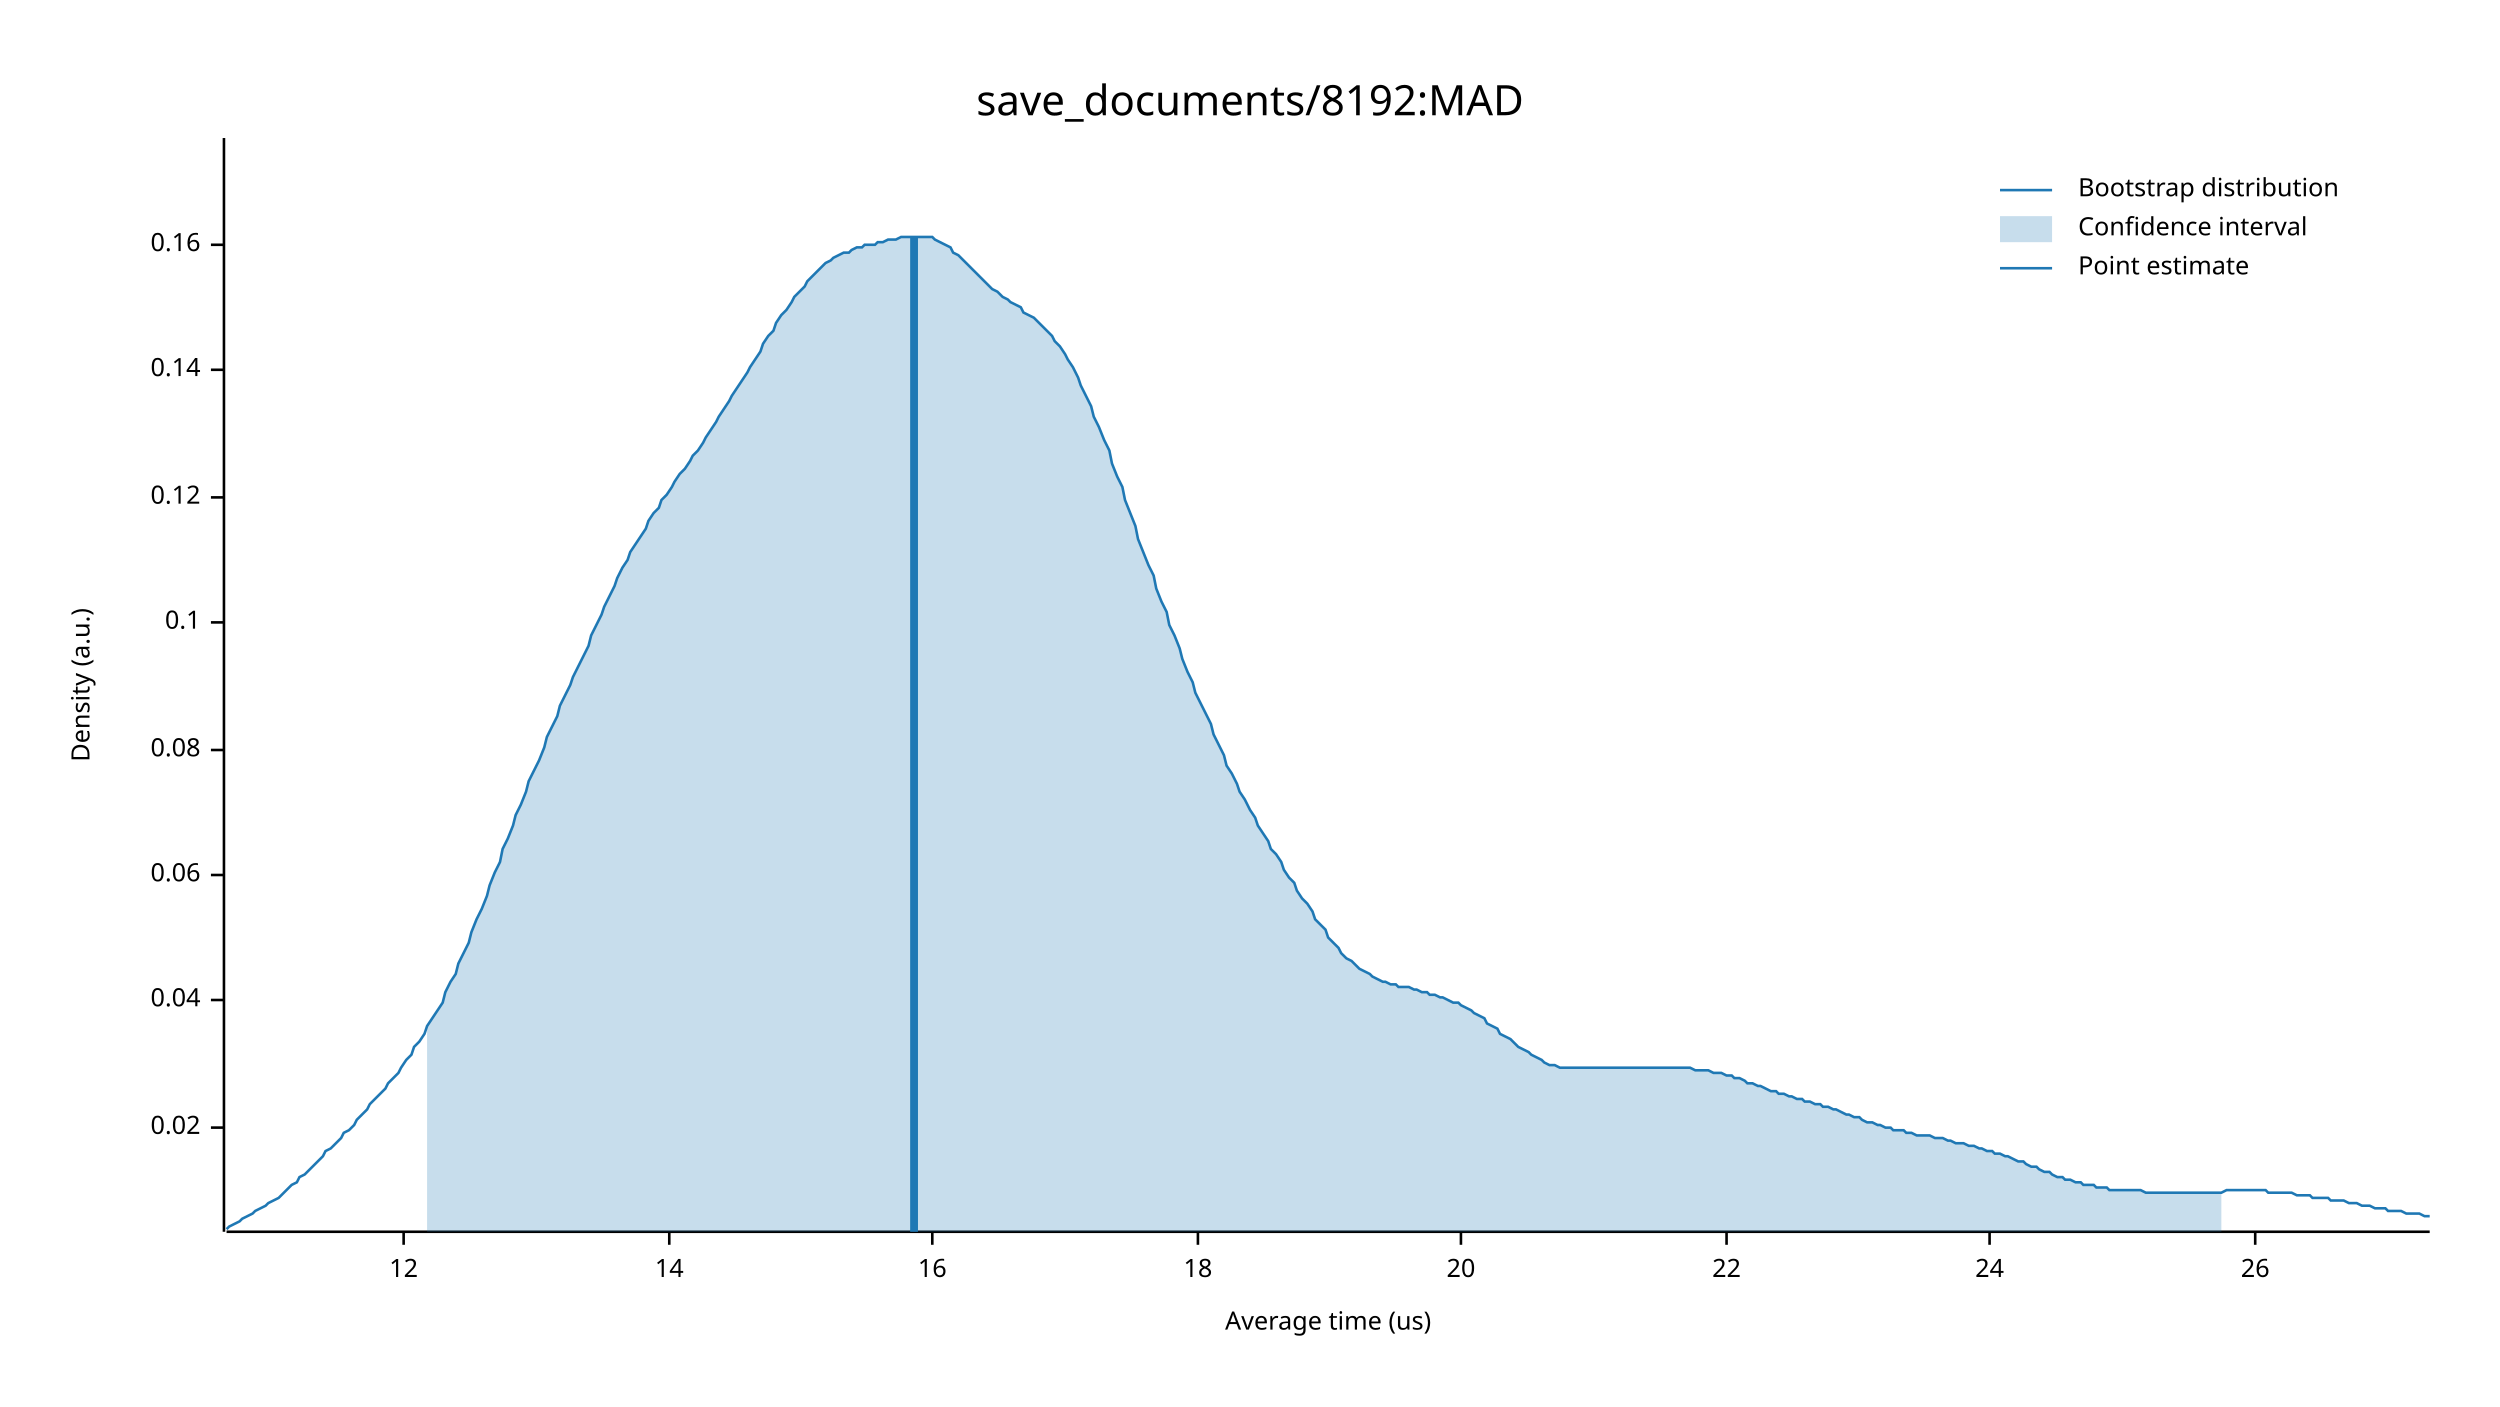
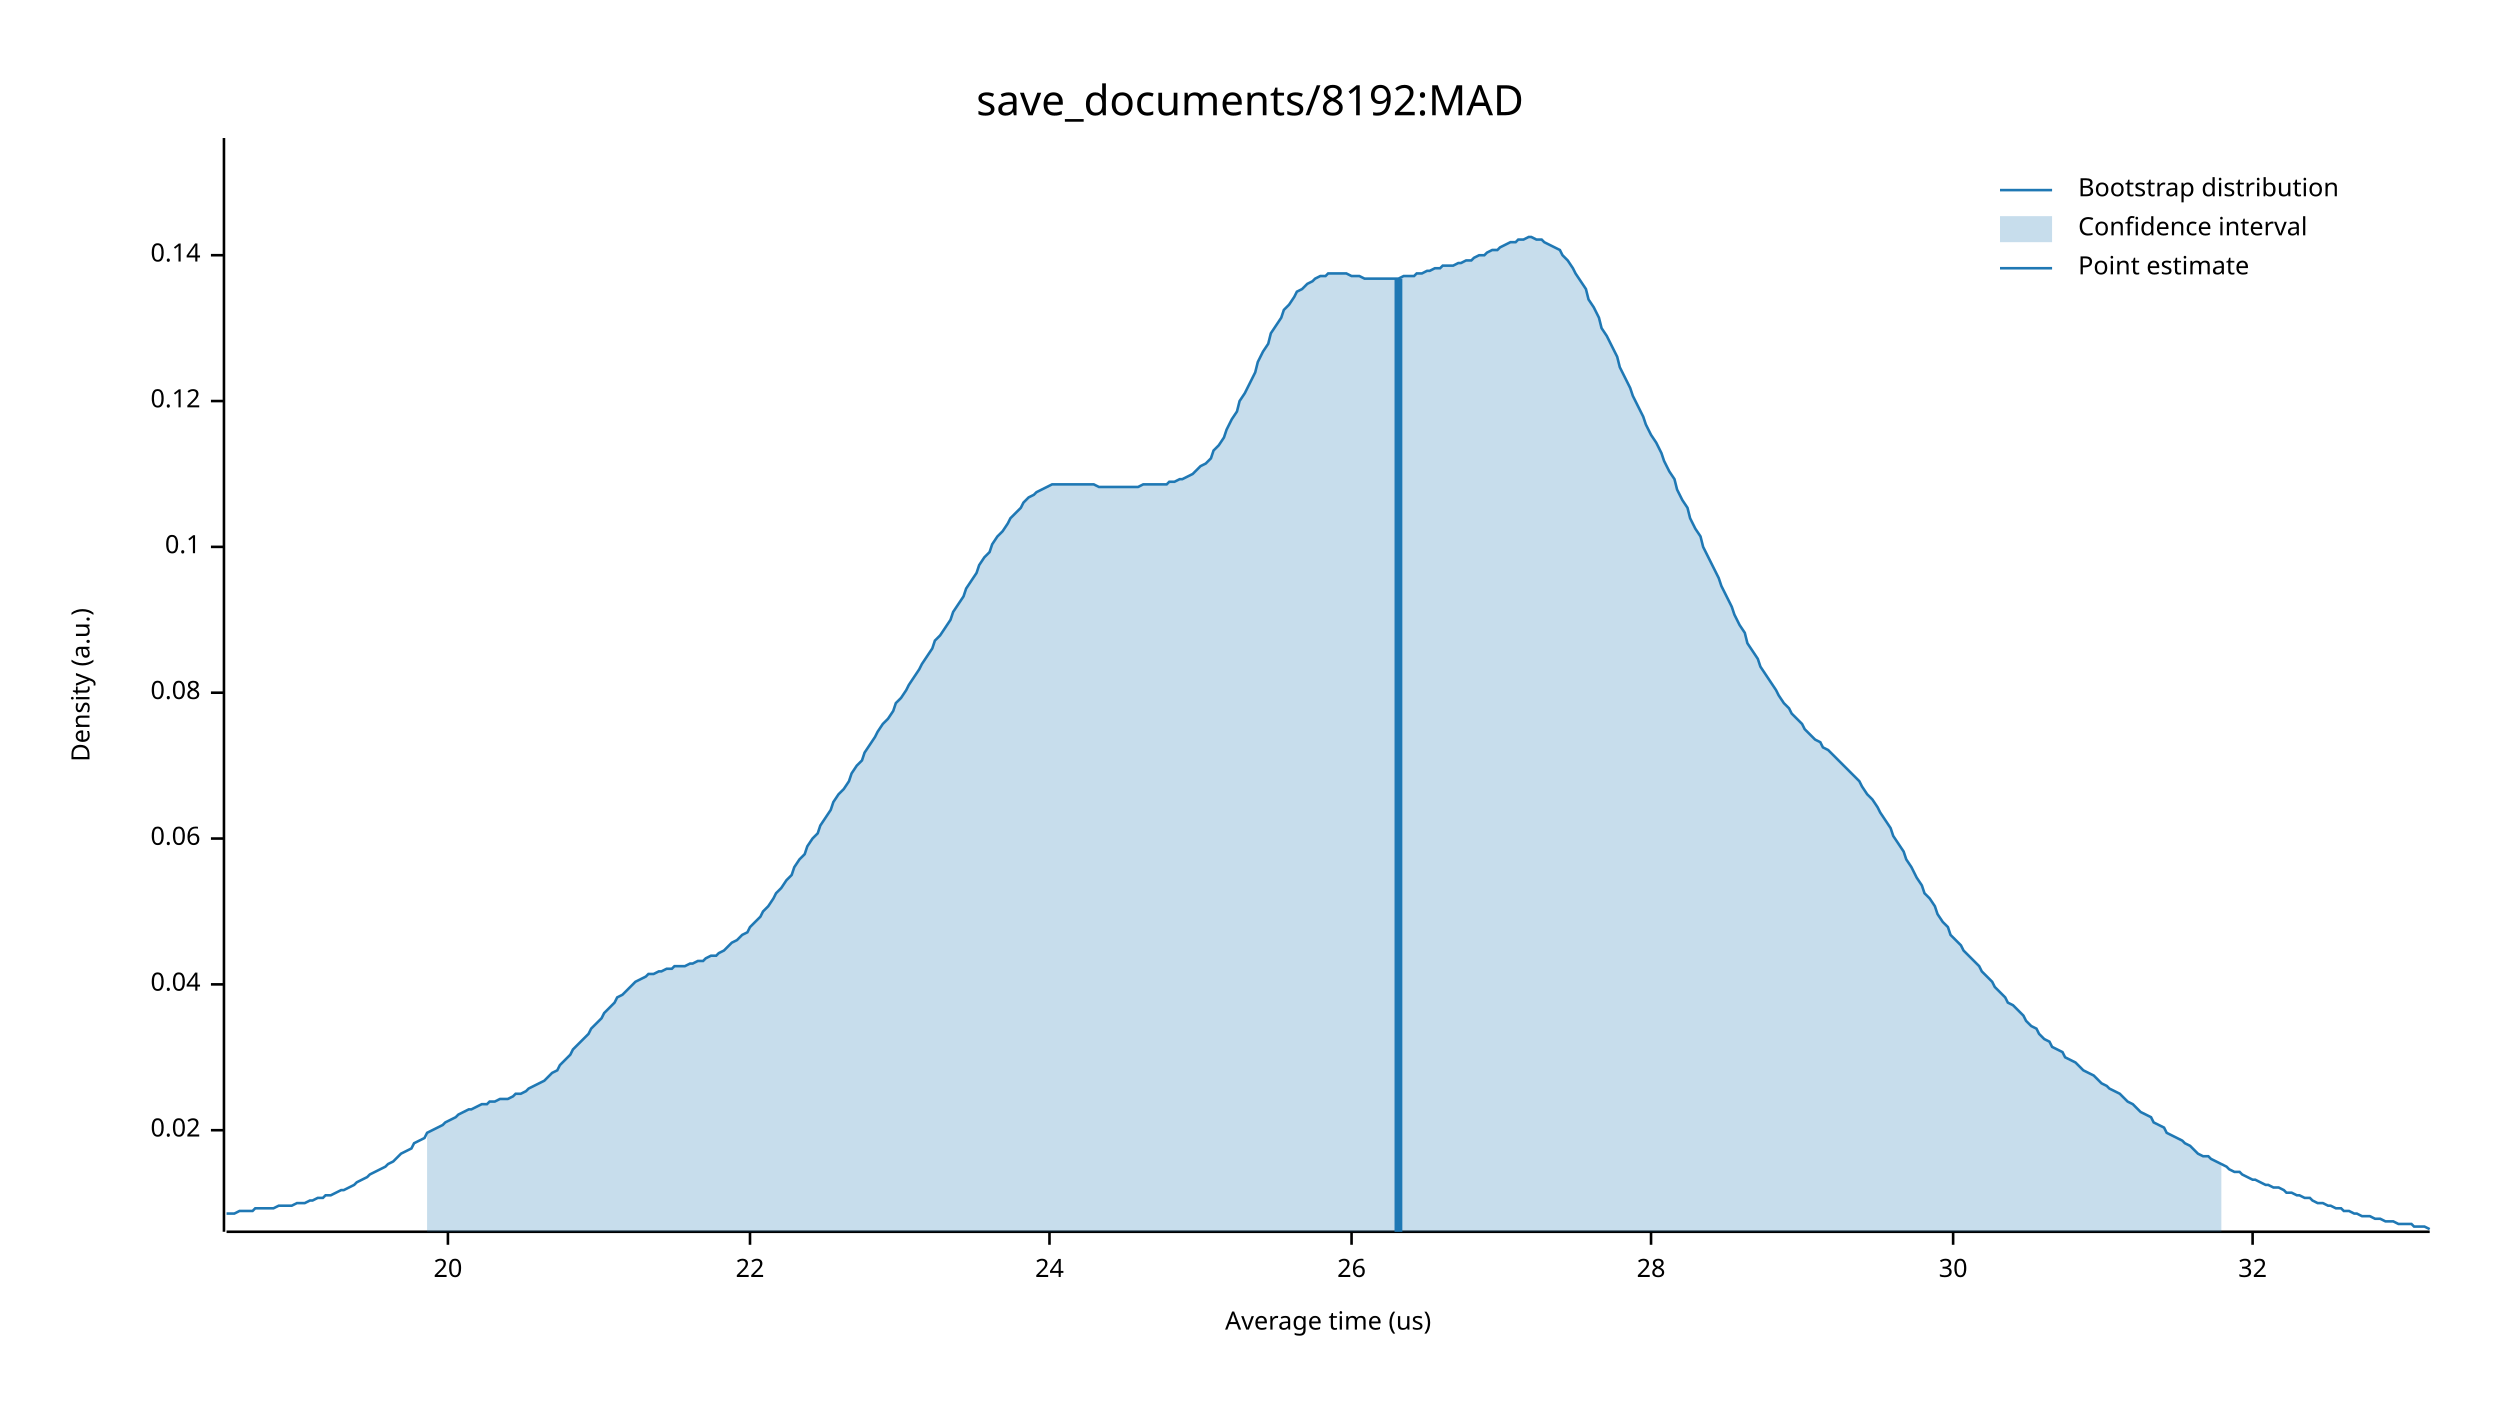
<svg xmlns="http://www.w3.org/2000/svg" width="960" height="540" viewBox="0 0 960 540">
  <text x="480" y="32" dy="0.76em" text-anchor="middle" font-family="sans-serif" font-size="16.129" opacity="1" fill="#000000">
save_documents/8192:MAD
</text>
  <text x="27" y="263" dy="0.76em" text-anchor="middle" font-family="sans-serif" font-size="9.677" opacity="1" fill="#000000" transform="rotate(270, 27, 263)">
Density (a.u.)
</text>
  <text x="510" y="513" dy="-0.5ex" text-anchor="middle" font-family="sans-serif" font-size="9.677" opacity="1" fill="#000000">
Average time (us)
</text>
  <polyline fill="none" opacity="1" stroke="#000000" stroke-width="1" points="86,53 86,473 " />
-   <text x="77" y="433" dy="0.5ex" text-anchor="end" font-family="sans-serif" font-size="9.677" opacity="1" fill="#000000">
+   <text x="77" y="434" dy="0.5ex" text-anchor="end" font-family="sans-serif" font-size="9.677" opacity="1" fill="#000000">
0.02
</text>
-   <polyline fill="none" opacity="1" stroke="#000000" stroke-width="1" points="81,433 86,433 " />
-   <text x="77" y="384" dy="0.5ex" text-anchor="end" font-family="sans-serif" font-size="9.677" opacity="1" fill="#000000">
+   <polyline fill="none" opacity="1" stroke="#000000" stroke-width="1" points="81,434 86,434 " />
+   <text x="77" y="378" dy="0.5ex" text-anchor="end" font-family="sans-serif" font-size="9.677" opacity="1" fill="#000000">
0.04
</text>
-   <polyline fill="none" opacity="1" stroke="#000000" stroke-width="1" points="81,384 86,384 " />
-   <text x="77" y="336" dy="0.5ex" text-anchor="end" font-family="sans-serif" font-size="9.677" opacity="1" fill="#000000">
+   <polyline fill="none" opacity="1" stroke="#000000" stroke-width="1" points="81,378 86,378 " />
+   <text x="77" y="322" dy="0.5ex" text-anchor="end" font-family="sans-serif" font-size="9.677" opacity="1" fill="#000000">
0.06
</text>
-   <polyline fill="none" opacity="1" stroke="#000000" stroke-width="1" points="81,336 86,336 " />
-   <text x="77" y="288" dy="0.5ex" text-anchor="end" font-family="sans-serif" font-size="9.677" opacity="1" fill="#000000">
+   <polyline fill="none" opacity="1" stroke="#000000" stroke-width="1" points="81,322 86,322 " />
+   <text x="77" y="266" dy="0.5ex" text-anchor="end" font-family="sans-serif" font-size="9.677" opacity="1" fill="#000000">
0.08
</text>
-   <polyline fill="none" opacity="1" stroke="#000000" stroke-width="1" points="81,288 86,288 " />
-   <text x="77" y="239" dy="0.5ex" text-anchor="end" font-family="sans-serif" font-size="9.677" opacity="1" fill="#000000">
+   <polyline fill="none" opacity="1" stroke="#000000" stroke-width="1" points="81,266 86,266 " />
+   <text x="77" y="210" dy="0.5ex" text-anchor="end" font-family="sans-serif" font-size="9.677" opacity="1" fill="#000000">
0.1
</text>
-   <polyline fill="none" opacity="1" stroke="#000000" stroke-width="1" points="81,239 86,239 " />
-   <text x="77" y="191" dy="0.5ex" text-anchor="end" font-family="sans-serif" font-size="9.677" opacity="1" fill="#000000">
+   <polyline fill="none" opacity="1" stroke="#000000" stroke-width="1" points="81,210 86,210 " />
+   <text x="77" y="154" dy="0.5ex" text-anchor="end" font-family="sans-serif" font-size="9.677" opacity="1" fill="#000000">
0.12
</text>
-   <polyline fill="none" opacity="1" stroke="#000000" stroke-width="1" points="81,191 86,191 " />
-   <text x="77" y="142" dy="0.5ex" text-anchor="end" font-family="sans-serif" font-size="9.677" opacity="1" fill="#000000">
+   <polyline fill="none" opacity="1" stroke="#000000" stroke-width="1" points="81,154 86,154 " />
+   <text x="77" y="98" dy="0.5ex" text-anchor="end" font-family="sans-serif" font-size="9.677" opacity="1" fill="#000000">
0.14
</text>
-   <polyline fill="none" opacity="1" stroke="#000000" stroke-width="1" points="81,142 86,142 " />
-   <text x="77" y="94" dy="0.5ex" text-anchor="end" font-family="sans-serif" font-size="9.677" opacity="1" fill="#000000">
- 0.16
- </text>
-   <polyline fill="none" opacity="1" stroke="#000000" stroke-width="1" points="81,94 86,94 " />
+   <polyline fill="none" opacity="1" stroke="#000000" stroke-width="1" points="81,98 86,98 " />
  <polyline fill="none" opacity="1" stroke="#000000" stroke-width="1" points="87,473 933,473 " />
-   <text x="155" y="483" dy="0.76em" text-anchor="middle" font-family="sans-serif" font-size="9.677" opacity="1" fill="#000000">
- 12
- </text>
-   <polyline fill="none" opacity="1" stroke="#000000" stroke-width="1" points="155,473 155,478 " />
-   <text x="257" y="483" dy="0.76em" text-anchor="middle" font-family="sans-serif" font-size="9.677" opacity="1" fill="#000000">
- 14
- </text>
-   <polyline fill="none" opacity="1" stroke="#000000" stroke-width="1" points="257,473 257,478 " />
-   <text x="358" y="483" dy="0.76em" text-anchor="middle" font-family="sans-serif" font-size="9.677" opacity="1" fill="#000000">
- 16
- </text>
-   <polyline fill="none" opacity="1" stroke="#000000" stroke-width="1" points="358,473 358,478 " />
-   <text x="460" y="483" dy="0.76em" text-anchor="middle" font-family="sans-serif" font-size="9.677" opacity="1" fill="#000000">
- 18
- </text>
-   <polyline fill="none" opacity="1" stroke="#000000" stroke-width="1" points="460,473 460,478 " />
-   <text x="561" y="483" dy="0.76em" text-anchor="middle" font-family="sans-serif" font-size="9.677" opacity="1" fill="#000000">
+   <text x="172" y="483" dy="0.76em" text-anchor="middle" font-family="sans-serif" font-size="9.677" opacity="1" fill="#000000">
20
</text>
-   <polyline fill="none" opacity="1" stroke="#000000" stroke-width="1" points="561,473 561,478 " />
-   <text x="663" y="483" dy="0.76em" text-anchor="middle" font-family="sans-serif" font-size="9.677" opacity="1" fill="#000000">
+   <polyline fill="none" opacity="1" stroke="#000000" stroke-width="1" points="172,473 172,478 " />
+   <text x="288" y="483" dy="0.76em" text-anchor="middle" font-family="sans-serif" font-size="9.677" opacity="1" fill="#000000">
22
</text>
-   <polyline fill="none" opacity="1" stroke="#000000" stroke-width="1" points="663,473 663,478 " />
-   <text x="764" y="483" dy="0.76em" text-anchor="middle" font-family="sans-serif" font-size="9.677" opacity="1" fill="#000000">
+   <polyline fill="none" opacity="1" stroke="#000000" stroke-width="1" points="288,473 288,478 " />
+   <text x="403" y="483" dy="0.76em" text-anchor="middle" font-family="sans-serif" font-size="9.677" opacity="1" fill="#000000">
24
</text>
-   <polyline fill="none" opacity="1" stroke="#000000" stroke-width="1" points="764,473 764,478 " />
-   <text x="866" y="483" dy="0.76em" text-anchor="middle" font-family="sans-serif" font-size="9.677" opacity="1" fill="#000000">
+   <polyline fill="none" opacity="1" stroke="#000000" stroke-width="1" points="403,473 403,478 " />
+   <text x="519" y="483" dy="0.76em" text-anchor="middle" font-family="sans-serif" font-size="9.677" opacity="1" fill="#000000">
26
</text>
-   <polyline fill="none" opacity="1" stroke="#000000" stroke-width="1" points="866,473 866,478 " />
-   <polyline fill="none" opacity="1" stroke="#1F78B4" stroke-width="1" points="87,472 88,471 90,470 92,469 93,468 95,467 97,466 98,465 100,464 102,463 103,462 105,461 107,460 109,458 110,457 112,455 114,454 115,452 117,451 119,449 120,448 122,446 124,444 125,442 127,441 129,439 131,437 132,435 134,434 136,432 137,430 139,428 141,426 142,424 144,422 146,420 148,418 149,416 151,414 153,412 154,410 156,407 158,405 159,402 161,400 163,397 164,394 166,391 168,388 170,385 171,381 173,377 175,374 176,370 178,366 180,362 181,358 183,353 185,349 187,344 188,340 190,335 192,331 193,326 195,322 197,317 198,313 200,309 202,304 203,300 205,296 207,292 209,287 210,283 212,279 214,275 215,271 217,267 219,263 220,260 222,256 224,252 226,248 227,244 229,240 231,236 232,233 234,229 236,225 237,222 239,218 241,215 242,212 244,209 246,206 248,203 249,200 251,197 253,195 254,192 256,190 258,187 259,185 261,182 263,180 265,177 266,175 268,173 270,170 271,168 273,165 275,162 276,160 278,157 280,154 281,152 283,149 285,146 287,143 288,141 290,138 292,135 293,132 295,129 297,127 298,124 300,121 302,119 304,116 305,114 307,112 309,110 310,108 312,106 314,104 315,103 317,101 319,100 320,99 322,98 324,97 326,97 327,96 329,95 331,95 332,94 334,94 336,94 337,93 339,93 341,92 343,92 344,92 346,91 348,91 349,91 351,91 353,91 354,91 356,91 358,91 359,92 361,93 363,94 365,95 366,97 368,98 370,100 371,101 373,103 375,105 376,106 378,108 380,110 381,111 383,112 385,114 387,115 388,116 390,117 392,118 393,120 395,121 397,122 398,123 400,125 402,127 404,129 405,131 407,133 409,136 410,138 412,141 414,145 415,148 417,152 419,156 420,160 422,164 424,169 426,173 427,178 429,183 431,187 432,192 434,197 436,202 437,207 439,212 441,217 443,221 444,226 446,231 448,235 449,240 451,244 453,249 454,253 456,258 458,262 459,266 461,270 463,274 465,278 466,282 468,286 470,290 471,294 473,297 475,301 476,304 478,307 480,311 482,314 483,317 485,320 487,323 488,326 490,328 492,331 493,334 495,337 497,339 498,342 500,345 502,347 504,350 505,353 507,355 509,357 510,360 512,362 514,364 515,366 517,368 519,369 521,371 522,372 524,373 526,374 527,375 529,376 531,377 532,377 534,378 536,378 537,379 539,379 541,379 543,380 544,380 546,381 548,381 549,382 551,382 553,383 554,383 556,384 558,385 560,385 561,386 563,387 565,388 566,389 568,390 570,391 571,393 573,394 575,395 576,397 578,398 580,399 582,401 583,402 585,403 587,404 588,405 590,406 592,407 593,408 595,409 597,409 599,410 600,410 602,410 604,410 605,410 607,410 609,410 610,410 612,410 614,410 615,410 617,410 619,410 621,410 622,410 624,410 626,410 627,410 629,410 631,410 632,410 634,410 636,410 638,410 639,410 641,410 643,410 644,410 646,410 648,410 649,410 651,411 653,411 654,411 656,411 658,412 660,412 661,412 663,413 665,413 666,414 668,414 670,415 671,416 673,416 675,417 676,417 678,418 680,419 682,419 683,420 685,420 687,421 688,421 690,422 692,422 693,423 695,423 697,424 699,424 700,425 702,425 704,426 705,426 707,427 709,428 710,428 712,429 714,429 715,430 717,431 719,431 721,432 722,432 724,433 726,433 727,434 729,434 731,434 732,435 734,435 736,436 738,436 739,436 741,436 743,437 744,437 746,437 748,438 749,438 751,439 753,439 754,439 756,440 758,440 760,441 761,441 763,442 765,442 766,443 768,443 770,444 771,444 773,445 775,446 777,446 778,447 780,448 782,448 783,449 785,450 787,450 788,451 790,452 792,452 793,453 795,453 797,454 799,454 800,455 802,455 804,455 805,456 807,456 809,456 810,457 812,457 814,457 816,457 817,457 819,457 821,457 822,457 824,458 826,458 827,458 829,458 831,458 832,458 834,458 836,458 838,458 839,458 841,458 843,458 844,458 846,458 848,458 849,458 851,458 853,458 855,457 856,457 858,457 860,457 861,457 863,457 865,457 866,457 868,457 870,457 871,458 873,458 875,458 877,458 878,458 880,458 882,459 883,459 885,459 887,459 888,460 890,460 892,460 894,460 895,461 897,461 899,461 900,461 902,462 904,462 905,462 907,463 909,463 910,463 912,464 914,464 916,464 917,465 919,465 921,465 922,465 924,466 926,466 927,466 929,466 931,467 933,467 " />
-   <polygon opacity="0.25" fill="#1F78B4" points="164,394 166,391 168,388 170,385 171,381 173,377 175,374 176,370 178,366 180,362 181,358 183,353 185,349 187,344 188,340 190,335 192,331 193,326 195,322 197,317 198,313 200,309 202,304 203,300 205,296 207,292 209,287 210,283 212,279 214,275 215,271 217,267 219,263 220,260 222,256 224,252 226,248 227,244 229,240 231,236 232,233 234,229 236,225 237,222 239,218 241,215 242,212 244,209 246,206 248,203 249,200 251,197 253,195 254,192 256,190 258,187 259,185 261,182 263,180 265,177 266,175 268,173 270,170 271,168 273,165 275,162 276,160 278,157 280,154 281,152 283,149 285,146 287,143 288,141 290,138 292,135 293,132 295,129 297,127 298,124 300,121 302,119 304,116 305,114 307,112 309,110 310,108 312,106 314,104 315,103 317,101 319,100 320,99 322,98 324,97 326,97 327,96 329,95 331,95 332,94 334,94 336,94 337,93 339,93 341,92 343,92 344,92 346,91 348,91 349,91 351,91 353,91 354,91 356,91 358,91 359,92 361,93 363,94 365,95 366,97 368,98 370,100 371,101 373,103 375,105 376,106 378,108 380,110 381,111 383,112 385,114 387,115 388,116 390,117 392,118 393,120 395,121 397,122 398,123 400,125 402,127 404,129 405,131 407,133 409,136 410,138 412,141 414,145 415,148 417,152 419,156 420,160 422,164 424,169 426,173 427,178 429,183 431,187 432,192 434,197 436,202 437,207 439,212 441,217 443,221 444,226 446,231 448,235 449,240 451,244 453,249 454,253 456,258 458,262 459,266 461,270 463,274 465,278 466,282 468,286 470,290 471,294 473,297 475,301 476,304 478,307 480,311 482,314 483,317 485,320 487,323 488,326 490,328 492,331 493,334 495,337 497,339 498,342 500,345 502,347 504,350 505,353 507,355 509,357 510,360 512,362 514,364 515,366 517,368 519,369 521,371 522,372 524,373 526,374 527,375 529,376 531,377 532,377 534,378 536,378 537,379 539,379 541,379 543,380 544,380 546,381 548,381 549,382 551,382 553,383 554,383 556,384 558,385 560,385 561,386 563,387 565,388 566,389 568,390 570,391 571,393 573,394 575,395 576,397 578,398 580,399 582,401 583,402 585,403 587,404 588,405 590,406 592,407 593,408 595,409 597,409 599,410 600,410 602,410 604,410 605,410 607,410 609,410 610,410 612,410 614,410 615,410 617,410 619,410 621,410 622,410 624,410 626,410 627,410 629,410 631,410 632,410 634,410 636,410 638,410 639,410 641,410 643,410 644,410 646,410 648,410 649,410 651,411 653,411 654,411 656,411 658,412 660,412 661,412 663,413 665,413 666,414 668,414 670,415 671,416 673,416 675,417 676,417 678,418 680,419 682,419 683,420 685,420 687,421 688,421 690,422 692,422 693,423 695,423 697,424 699,424 700,425 702,425 704,426 705,426 707,427 709,428 710,428 712,429 714,429 715,430 717,431 719,431 721,432 722,432 724,433 726,433 727,434 729,434 731,434 732,435 734,435 736,436 738,436 739,436 741,436 743,437 744,437 746,437 748,438 749,438 751,439 753,439 754,439 756,440 758,440 760,441 761,441 763,442 765,442 766,443 768,443 770,444 771,444 773,445 775,446 777,446 778,447 780,448 782,448 783,449 785,450 787,450 788,451 790,452 792,452 793,453 795,453 797,454 799,454 800,455 802,455 804,455 805,456 807,456 809,456 810,457 812,457 814,457 816,457 817,457 819,457 821,457 822,457 824,458 826,458 827,458 829,458 831,458 832,458 834,458 836,458 838,458 839,458 841,458 843,458 844,458 846,458 848,458 849,458 851,458 853,458 853,473 164,473 " />
-   <polyline fill="none" opacity="1" stroke="#1F78B4" stroke-width="3" points="351,473 351,91 " />
+   <polyline fill="none" opacity="1" stroke="#000000" stroke-width="1" points="519,473 519,478 " />
+   <text x="634" y="483" dy="0.76em" text-anchor="middle" font-family="sans-serif" font-size="9.677" opacity="1" fill="#000000">
+ 28
+ </text>
+   <polyline fill="none" opacity="1" stroke="#000000" stroke-width="1" points="634,473 634,478 " />
+   <text x="750" y="483" dy="0.76em" text-anchor="middle" font-family="sans-serif" font-size="9.677" opacity="1" fill="#000000">
+ 30
+ </text>
+   <polyline fill="none" opacity="1" stroke="#000000" stroke-width="1" points="750,473 750,478 " />
+   <text x="865" y="483" dy="0.76em" text-anchor="middle" font-family="sans-serif" font-size="9.677" opacity="1" fill="#000000">
+ 32
+ </text>
+   <polyline fill="none" opacity="1" stroke="#000000" stroke-width="1" points="865,473 865,478 " />
+   <polyline fill="none" opacity="1" stroke="#1F78B4" stroke-width="1" points="87,466 88,466 90,466 92,465 93,465 95,465 97,465 98,464 100,464 102,464 103,464 105,464 107,463 109,463 110,463 112,463 114,462 115,462 117,462 119,461 120,461 122,460 124,460 125,459 127,459 129,458 131,457 132,457 134,456 136,455 137,454 139,453 141,452 142,451 144,450 146,449 148,448 149,447 151,446 153,444 154,443 156,442 158,441 159,439 161,438 163,437 164,435 166,434 168,433 170,432 171,431 173,430 175,429 176,428 178,427 180,426 181,426 183,425 185,424 187,424 188,423 190,423 192,422 193,422 195,422 197,421 198,420 200,420 202,419 203,418 205,417 207,416 209,415 210,414 212,412 214,411 215,409 217,407 219,405 220,403 222,401 224,399 226,397 227,395 229,393 231,391 232,389 234,387 236,385 237,383 239,382 241,380 242,379 244,377 246,376 248,375 249,374 251,374 253,373 254,373 256,372 258,372 259,371 261,371 263,371 265,370 266,370 268,369 270,369 271,368 273,367 275,367 276,366 278,365 280,363 281,362 283,361 285,359 287,358 288,356 290,354 292,352 293,350 295,348 297,345 298,343 300,341 302,338 304,336 305,333 307,330 309,328 310,325 312,322 314,320 315,317 317,314 319,311 320,308 322,305 324,303 326,300 327,297 329,294 331,292 332,289 334,286 336,283 337,281 339,278 341,276 343,273 344,270 346,268 348,265 349,263 351,260 353,257 354,255 356,252 358,249 359,246 361,244 363,241 365,238 366,235 368,232 370,229 371,226 373,223 375,220 376,217 378,214 380,212 381,209 383,206 385,204 387,201 388,199 390,197 392,195 393,193 395,191 397,190 398,189 400,188 402,187 404,186 405,186 407,186 409,186 410,186 412,186 414,186 415,186 417,186 419,186 420,186 422,187 424,187 426,187 427,187 429,187 431,187 432,187 434,187 436,187 437,187 439,186 441,186 443,186 444,186 446,186 448,186 449,185 451,185 453,184 454,184 456,183 458,182 459,181 461,179 463,178 465,176 466,173 468,171 470,168 471,165 473,161 475,158 476,154 478,151 480,147 482,143 483,139 485,135 487,132 488,128 490,125 492,122 493,119 495,117 497,114 498,112 500,111 502,109 504,108 505,107 507,106 509,106 510,105 512,105 514,105 515,105 517,105 519,106 521,106 522,106 524,107 526,107 527,107 529,107 531,107 532,107 534,107 536,107 537,107 539,106 541,106 543,106 544,105 546,105 548,104 549,104 551,103 553,103 554,102 556,102 558,102 560,101 561,101 563,100 565,100 566,99 568,98 570,98 571,97 573,96 575,96 576,95 578,94 580,93 582,93 583,92 585,92 587,91 588,91 590,92 592,92 593,93 595,94 597,95 599,96 600,98 602,100 604,103 605,105 607,108 609,111 610,115 612,118 614,122 615,126 617,129 619,133 621,137 622,141 624,145 626,149 627,152 629,156 631,160 632,163 634,167 636,170 638,174 639,177 641,181 643,184 644,188 646,192 648,195 649,199 651,203 653,206 654,210 656,214 658,218 660,222 661,225 663,229 665,233 666,236 668,240 670,243 671,247 673,250 675,253 676,256 678,259 680,262 682,265 683,267 685,270 687,272 688,274 690,276 692,278 693,280 695,282 697,284 699,285 700,287 702,288 704,290 705,291 707,293 709,295 710,296 712,298 714,300 715,302 717,305 719,307 721,310 722,312 724,315 726,318 727,321 729,324 731,327 732,330 734,333 736,337 738,340 739,343 741,345 743,348 744,351 746,354 748,356 749,359 751,361 753,363 754,365 756,367 758,369 760,371 761,373 763,375 765,377 766,379 768,381 770,383 771,385 773,386 775,388 777,390 778,392 780,394 782,395 783,397 785,399 787,400 788,402 790,403 792,404 793,406 795,407 797,408 799,410 800,411 802,412 804,413 805,414 807,416 809,417 810,418 812,419 814,420 816,422 817,423 819,424 821,426 822,427 824,428 826,429 827,431 829,432 831,433 832,435 834,436 836,437 838,438 839,439 841,440 843,442 844,443 846,444 848,444 849,445 851,446 853,447 855,448 856,449 858,450 860,450 861,451 863,452 865,453 866,453 868,454 870,455 871,455 873,456 875,456 877,457 878,458 880,458 882,459 883,459 885,460 887,460 888,461 890,462 892,462 894,463 895,463 897,464 899,464 900,465 902,465 904,466 905,466 907,467 909,467 910,467 912,468 914,468 916,469 917,469 919,469 921,470 922,470 924,470 926,470 927,471 929,471 931,471 933,472 " />
+   <polygon opacity="0.25" fill="#1F78B4" points="164,435 166,434 168,433 170,432 171,431 173,430 175,429 176,428 178,427 180,426 181,426 183,425 185,424 187,424 188,423 190,423 192,422 193,422 195,422 197,421 198,420 200,420 202,419 203,418 205,417 207,416 209,415 210,414 212,412 214,411 215,409 217,407 219,405 220,403 222,401 224,399 226,397 227,395 229,393 231,391 232,389 234,387 236,385 237,383 239,382 241,380 242,379 244,377 246,376 248,375 249,374 251,374 253,373 254,373 256,372 258,372 259,371 261,371 263,371 265,370 266,370 268,369 270,369 271,368 273,367 275,367 276,366 278,365 280,363 281,362 283,361 285,359 287,358 288,356 290,354 292,352 293,350 295,348 297,345 298,343 300,341 302,338 304,336 305,333 307,330 309,328 310,325 312,322 314,320 315,317 317,314 319,311 320,308 322,305 324,303 326,300 327,297 329,294 331,292 332,289 334,286 336,283 337,281 339,278 341,276 343,273 344,270 346,268 348,265 349,263 351,260 353,257 354,255 356,252 358,249 359,246 361,244 363,241 365,238 366,235 368,232 370,229 371,226 373,223 375,220 376,217 378,214 380,212 381,209 383,206 385,204 387,201 388,199 390,197 392,195 393,193 395,191 397,190 398,189 400,188 402,187 404,186 405,186 407,186 409,186 410,186 412,186 414,186 415,186 417,186 419,186 420,186 422,187 424,187 426,187 427,187 429,187 431,187 432,187 434,187 436,187 437,187 439,186 441,186 443,186 444,186 446,186 448,186 449,185 451,185 453,184 454,184 456,183 458,182 459,181 461,179 463,178 465,176 466,173 468,171 470,168 471,165 473,161 475,158 476,154 478,151 480,147 482,143 483,139 485,135 487,132 488,128 490,125 492,122 493,119 495,117 497,114 498,112 500,111 502,109 504,108 505,107 507,106 509,106 510,105 512,105 514,105 515,105 517,105 519,106 521,106 522,106 524,107 526,107 527,107 529,107 531,107 532,107 534,107 536,107 537,107 539,106 541,106 543,106 544,105 546,105 548,104 549,104 551,103 553,103 554,102 556,102 558,102 560,101 561,101 563,100 565,100 566,99 568,98 570,98 571,97 573,96 575,96 576,95 578,94 580,93 582,93 583,92 585,92 587,91 588,91 590,92 592,92 593,93 595,94 597,95 599,96 600,98 602,100 604,103 605,105 607,108 609,111 610,115 612,118 614,122 615,126 617,129 619,133 621,137 622,141 624,145 626,149 627,152 629,156 631,160 632,163 634,167 636,170 638,174 639,177 641,181 643,184 644,188 646,192 648,195 649,199 651,203 653,206 654,210 656,214 658,218 660,222 661,225 663,229 665,233 666,236 668,240 670,243 671,247 673,250 675,253 676,256 678,259 680,262 682,265 683,267 685,270 687,272 688,274 690,276 692,278 693,280 695,282 697,284 699,285 700,287 702,288 704,290 705,291 707,293 709,295 710,296 712,298 714,300 715,302 717,305 719,307 721,310 722,312 724,315 726,318 727,321 729,324 731,327 732,330 734,333 736,337 738,340 739,343 741,345 743,348 744,351 746,354 748,356 749,359 751,361 753,363 754,365 756,367 758,369 760,371 761,373 763,375 765,377 766,379 768,381 770,383 771,385 773,386 775,388 777,390 778,392 780,394 782,395 783,397 785,399 787,400 788,402 790,403 792,404 793,406 795,407 797,408 799,410 800,411 802,412 804,413 805,414 807,416 809,417 810,418 812,419 814,420 816,422 817,423 819,424 821,426 822,427 824,428 826,429 827,431 829,432 831,433 832,435 834,436 836,437 838,438 839,439 841,440 843,442 844,443 846,444 848,444 849,445 851,446 853,447 853,473 164,473 " />
+   <polyline fill="none" opacity="1" stroke="#1F78B4" stroke-width="3" points="537,473 537,107 " />
  <text x="798" y="68" dy="0.76em" text-anchor="start" font-family="sans-serif" font-size="9.677" opacity="1" fill="#000000">
Bootstrap distribution
</text>
  <text x="798" y="83" dy="0.76em" text-anchor="start" font-family="sans-serif" font-size="9.677" opacity="1" fill="#000000">
Confidence interval
</text>
  <text x="798" y="98" dy="0.76em" text-anchor="start" font-family="sans-serif" font-size="9.677" opacity="1" fill="#000000">
Point estimate
</text>
  <polyline fill="none" opacity="1" stroke="#1F78B4" stroke-width="1" points="768,73 788,73 " />
  <rect x="768" y="83" width="20" height="10" opacity="0.25" fill="#1F78B4" stroke="none" />
  <polyline fill="none" opacity="1" stroke="#1F78B4" stroke-width="1" points="768,103 788,103 " />
</svg>
